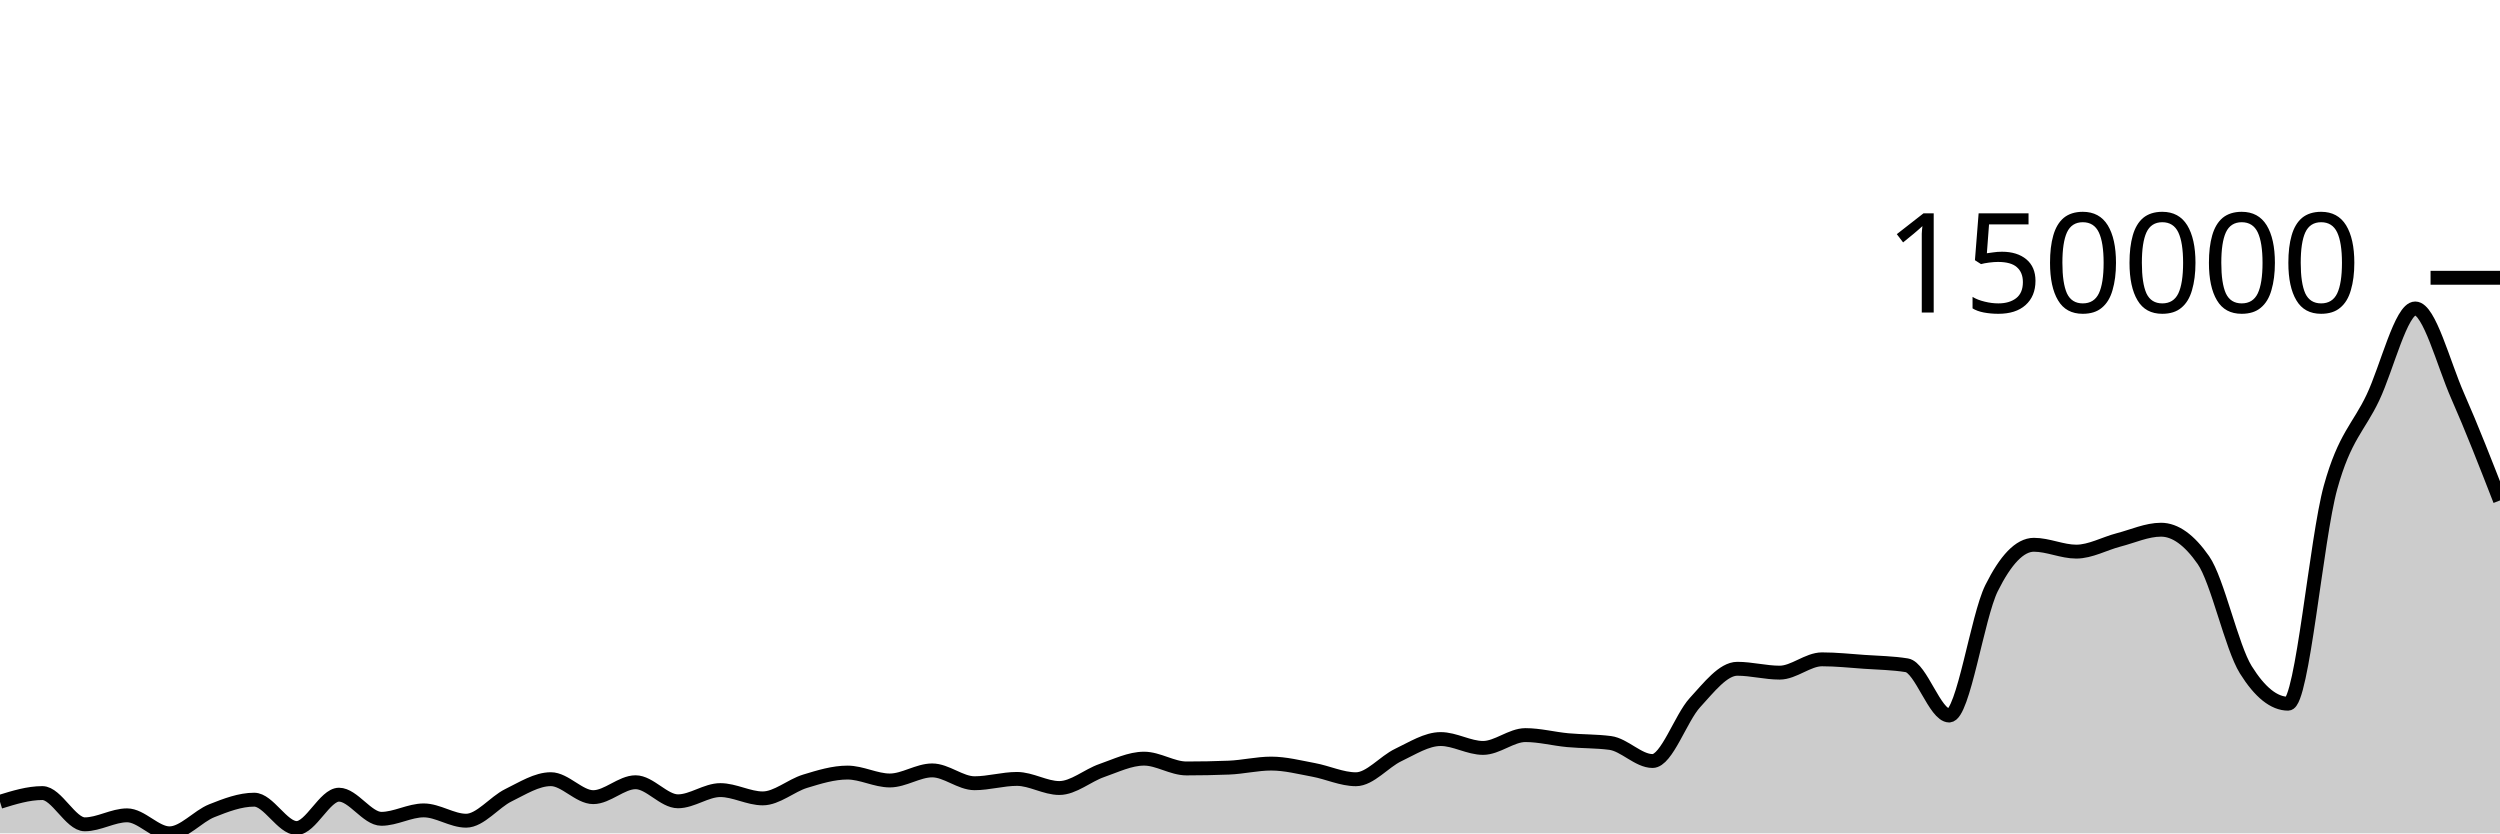
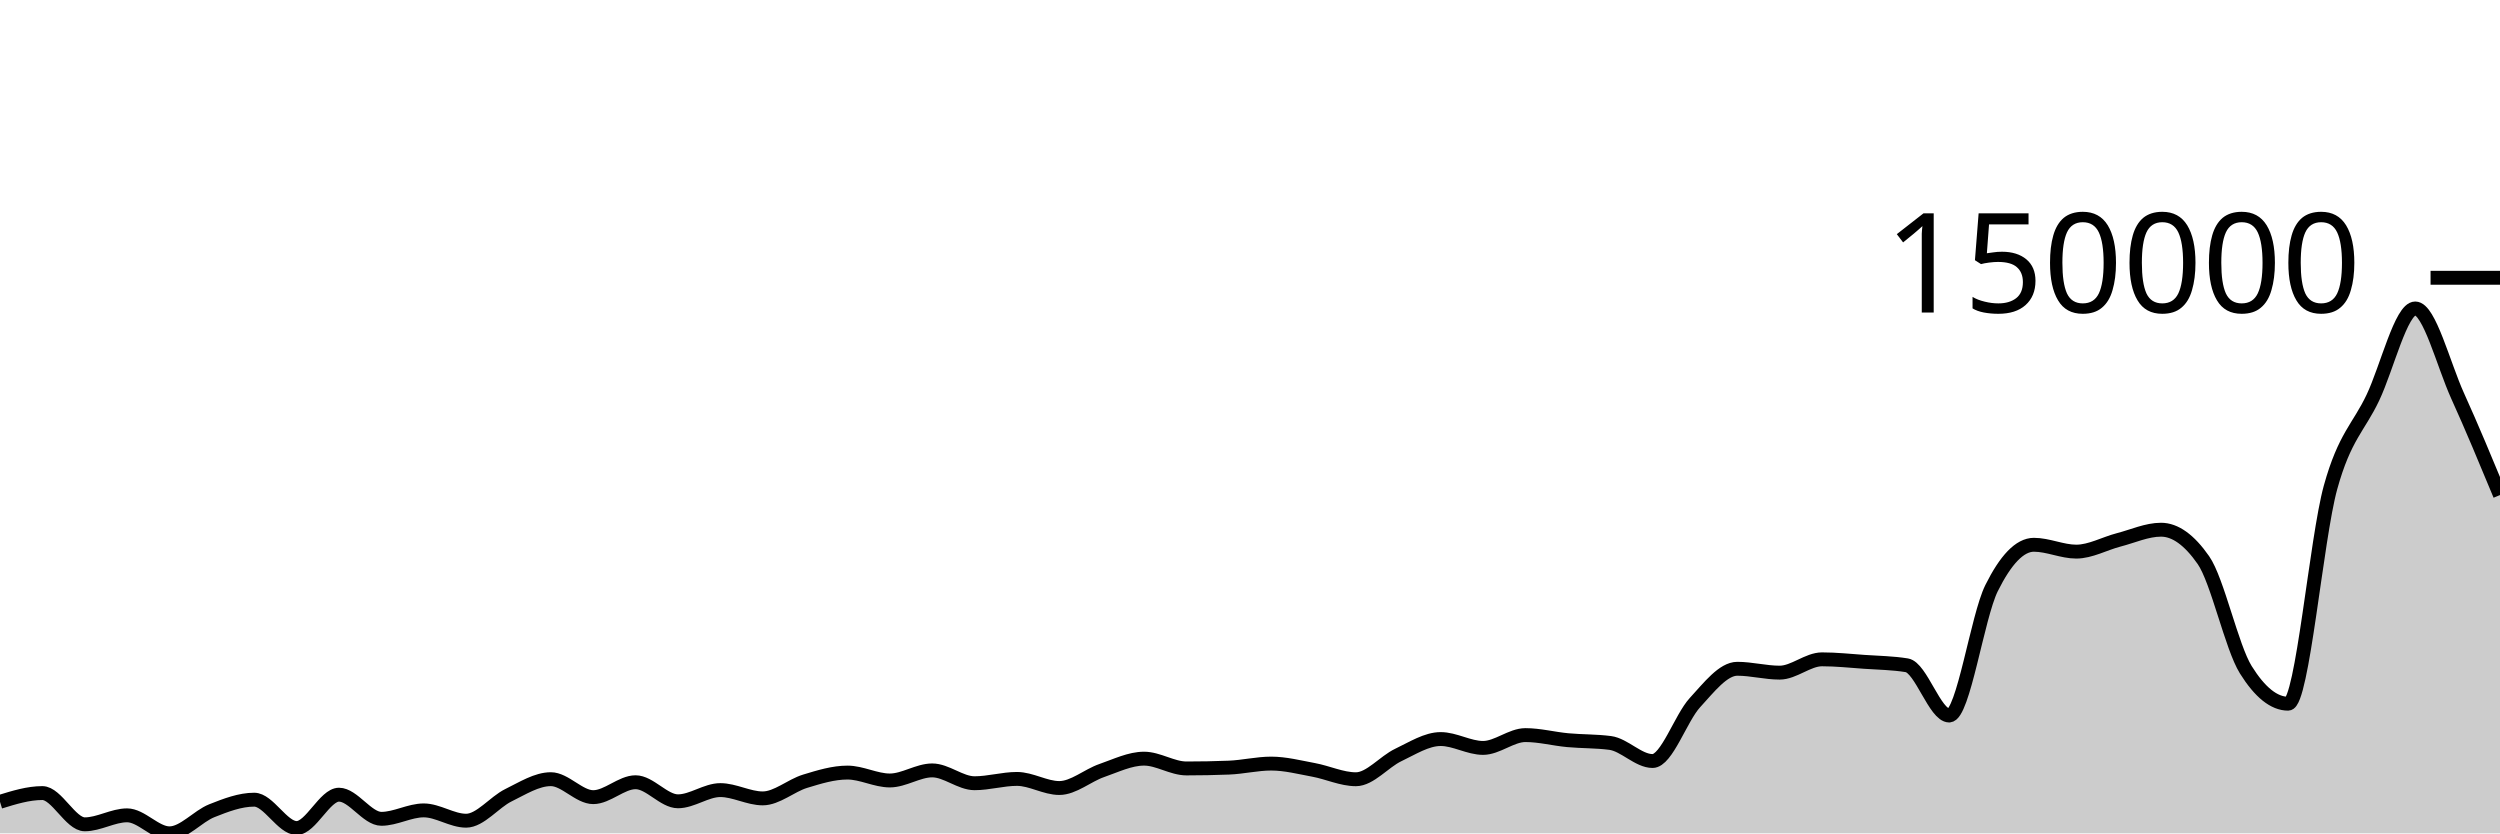
<svg xmlns="http://www.w3.org/2000/svg" viewBox="0 0 180 60">
  <g transform="translate(0,20)">
-     <path class="area" fill="rgba(0, 0, 0, 0.2)" d="M0,37.731C1.017,37.416,2.034,37.101,3.051,37.101C4.068,37.101,5.085,39.351,6.102,39.351C7.119,39.351,8.136,38.704,9.153,38.704C10.169,38.704,11.186,40,12.203,40C13.22,40,14.237,38.775,15.254,38.371C16.271,37.967,17.288,37.577,18.305,37.577C19.322,37.577,20.339,39.618,21.356,39.618C22.373,39.618,23.39,37.217,24.407,37.217C25.424,37.217,26.441,38.955,27.458,38.955C28.475,38.955,29.492,38.348,30.508,38.348C31.525,38.348,32.542,39.091,33.559,39.091C34.576,39.091,35.593,37.753,36.61,37.255C37.627,36.756,38.644,36.101,39.661,36.101C40.678,36.101,41.695,37.395,42.712,37.395C43.729,37.395,44.746,36.321,45.763,36.321C46.78,36.321,47.797,37.694,48.814,37.694C49.831,37.694,50.847,36.887,51.864,36.887C52.881,36.887,53.898,37.484,54.915,37.484C55.932,37.484,56.949,36.56,57.966,36.25C58.983,35.94,60,35.625,61.017,35.625C62.034,35.625,63.051,36.194,64.068,36.194C65.085,36.194,66.102,35.469,67.119,35.469C68.136,35.469,69.153,36.393,70.169,36.393C71.186,36.393,72.203,36.082,73.22,36.082C74.237,36.082,75.254,36.737,76.271,36.737C77.288,36.737,78.305,35.833,79.322,35.48C80.339,35.128,81.356,34.623,82.373,34.623C83.39,34.623,84.407,35.328,85.424,35.328C86.441,35.328,87.458,35.309,88.475,35.269C89.492,35.23,90.508,34.978,91.525,34.978C92.542,34.978,93.559,35.244,94.576,35.431C95.593,35.619,96.61,36.106,97.627,36.106C98.644,36.106,99.661,34.84,100.678,34.358C101.695,33.875,102.712,33.212,103.729,33.212C104.746,33.212,105.763,33.85,106.78,33.85C107.797,33.85,108.814,32.927,109.831,32.927C110.847,32.927,111.864,33.199,112.881,33.293C113.898,33.387,114.915,33.36,115.932,33.492C116.949,33.625,117.966,34.793,118.983,34.793C120,34.793,121.017,31.696,122.034,30.59C123.051,29.483,124.068,28.152,125.085,28.152C126.102,28.152,127.119,28.43,128.136,28.43C129.153,28.43,130.169,27.472,131.186,27.472C132.203,27.472,133.22,27.582,134.237,27.653C135.254,27.724,136.271,27.735,137.288,27.9C138.305,28.064,139.322,31.517,140.339,31.517C141.356,31.517,142.373,24.399,143.39,22.35C144.407,20.302,145.424,19.224,146.441,19.224C147.458,19.224,148.475,19.717,149.492,19.717C150.508,19.717,151.525,19.136,152.542,18.872C153.559,18.609,154.576,18.139,155.593,18.139C156.61,18.139,157.627,18.868,158.644,20.327C159.661,21.787,160.678,26.586,161.695,28.218C162.712,29.85,163.729,30.666,164.746,30.666C165.763,30.666,166.78,18.766,167.797,15.094C168.814,11.421,169.831,10.779,170.847,8.631C171.864,6.484,172.881,2.209,173.898,2.209C174.915,2.209,175.932,6.2,176.949,8.504C177.966,10.808,178.983,13.419,180,16.031L180,40C178.983,40,177.966,40,176.949,40C175.932,40,174.915,40,173.898,40C172.881,40,171.864,40,170.847,40C169.831,40,168.814,40,167.797,40C166.78,40,165.763,40,164.746,40C163.729,40,162.712,40,161.695,40C160.678,40,159.661,40,158.644,40C157.627,40,156.61,40,155.593,40C154.576,40,153.559,40,152.542,40C151.525,40,150.508,40,149.492,40C148.475,40,147.458,40,146.441,40C145.424,40,144.407,40,143.39,40C142.373,40,141.356,40,140.339,40C139.322,40,138.305,40,137.288,40C136.271,40,135.254,40,134.237,40C133.22,40,132.203,40,131.186,40C130.169,40,129.153,40,128.136,40C127.119,40,126.102,40,125.085,40C124.068,40,123.051,40,122.034,40C121.017,40,120,40,118.983,40C117.966,40,116.949,40,115.932,40C114.915,40,113.898,40,112.881,40C111.864,40,110.847,40,109.831,40C108.814,40,107.797,40,106.78,40C105.763,40,104.746,40,103.729,40C102.712,40,101.695,40,100.678,40C99.661,40,98.644,40,97.627,40C96.61,40,95.593,40,94.576,40C93.559,40,92.542,40,91.525,40C90.508,40,89.492,40,88.475,40C87.458,40,86.441,40,85.424,40C84.407,40,83.39,40,82.373,40C81.356,40,80.339,40,79.322,40C78.305,40,77.288,40,76.271,40C75.254,40,74.237,40,73.22,40C72.203,40,71.186,40,70.169,40C69.153,40,68.136,40,67.119,40C66.102,40,65.085,40,64.068,40C63.051,40,62.034,40,61.017,40C60,40,58.983,40,57.966,40C56.949,40,55.932,40,54.915,40C53.898,40,52.881,40,51.864,40C50.847,40,49.831,40,48.814,40C47.797,40,46.78,40,45.763,40C44.746,40,43.729,40,42.712,40C41.695,40,40.678,40,39.661,40C38.644,40,37.627,40,36.61,40C35.593,40,34.576,40,33.559,40C32.542,40,31.525,40,30.508,40C29.492,40,28.475,40,27.458,40C26.441,40,25.424,40,24.407,40C23.39,40,22.373,40,21.356,40C20.339,40,19.322,40,18.305,40C17.288,40,16.271,40,15.254,40C14.237,40,13.22,40,12.203,40C11.186,40,10.169,40,9.153,40C8.136,40,7.119,40,6.102,40C5.085,40,4.068,40,3.051,40C2.034,40,1.017,40,0,40Z" />
-     <path class="line" stroke="black" fill="none" d="M0,37.731C1.017,37.416,2.034,37.101,3.051,37.101C4.068,37.101,5.085,39.351,6.102,39.351C7.119,39.351,8.136,38.704,9.153,38.704C10.169,38.704,11.186,40,12.203,40C13.22,40,14.237,38.775,15.254,38.371C16.271,37.967,17.288,37.577,18.305,37.577C19.322,37.577,20.339,39.618,21.356,39.618C22.373,39.618,23.39,37.217,24.407,37.217C25.424,37.217,26.441,38.955,27.458,38.955C28.475,38.955,29.492,38.348,30.508,38.348C31.525,38.348,32.542,39.091,33.559,39.091C34.576,39.091,35.593,37.753,36.61,37.255C37.627,36.756,38.644,36.101,39.661,36.101C40.678,36.101,41.695,37.395,42.712,37.395C43.729,37.395,44.746,36.321,45.763,36.321C46.78,36.321,47.797,37.694,48.814,37.694C49.831,37.694,50.847,36.887,51.864,36.887C52.881,36.887,53.898,37.484,54.915,37.484C55.932,37.484,56.949,36.56,57.966,36.25C58.983,35.94,60,35.625,61.017,35.625C62.034,35.625,63.051,36.194,64.068,36.194C65.085,36.194,66.102,35.469,67.119,35.469C68.136,35.469,69.153,36.393,70.169,36.393C71.186,36.393,72.203,36.082,73.22,36.082C74.237,36.082,75.254,36.737,76.271,36.737C77.288,36.737,78.305,35.833,79.322,35.48C80.339,35.128,81.356,34.623,82.373,34.623C83.39,34.623,84.407,35.328,85.424,35.328C86.441,35.328,87.458,35.309,88.475,35.269C89.492,35.23,90.508,34.978,91.525,34.978C92.542,34.978,93.559,35.244,94.576,35.431C95.593,35.619,96.61,36.106,97.627,36.106C98.644,36.106,99.661,34.84,100.678,34.358C101.695,33.875,102.712,33.212,103.729,33.212C104.746,33.212,105.763,33.85,106.78,33.85C107.797,33.85,108.814,32.927,109.831,32.927C110.847,32.927,111.864,33.199,112.881,33.293C113.898,33.387,114.915,33.36,115.932,33.492C116.949,33.625,117.966,34.793,118.983,34.793C120,34.793,121.017,31.696,122.034,30.59C123.051,29.483,124.068,28.152,125.085,28.152C126.102,28.152,127.119,28.43,128.136,28.43C129.153,28.43,130.169,27.472,131.186,27.472C132.203,27.472,133.22,27.582,134.237,27.653C135.254,27.724,136.271,27.735,137.288,27.9C138.305,28.064,139.322,31.517,140.339,31.517C141.356,31.517,142.373,24.399,143.39,22.35C144.407,20.302,145.424,19.224,146.441,19.224C147.458,19.224,148.475,19.717,149.492,19.717C150.508,19.717,151.525,19.136,152.542,18.872C153.559,18.609,154.576,18.139,155.593,18.139C156.61,18.139,157.627,18.868,158.644,20.327C159.661,21.787,160.678,26.586,161.695,28.218C162.712,29.85,163.729,30.666,164.746,30.666C165.763,30.666,166.78,18.766,167.797,15.094C168.814,11.421,169.831,10.779,170.847,8.631C171.864,6.484,172.881,2.209,173.898,2.209C174.915,2.209,175.932,6.2,176.949,8.504C177.966,10.808,178.983,13.419,180,16.031" />
+     <path class="area" fill="rgba(0, 0, 0, 0.2)" d="M0,37.731C1.017,37.416,2.034,37.101,3.051,37.101C4.068,37.101,5.085,39.351,6.102,39.351C7.119,39.351,8.136,38.704,9.153,38.704C10.169,38.704,11.186,40,12.203,40C13.22,40,14.237,38.775,15.254,38.371C16.271,37.967,17.288,37.577,18.305,37.577C19.322,37.577,20.339,39.618,21.356,39.618C22.373,39.618,23.39,37.217,24.407,37.217C25.424,37.217,26.441,38.955,27.458,38.955C28.475,38.955,29.492,38.348,30.508,38.348C31.525,38.348,32.542,39.091,33.559,39.091C34.576,39.091,35.593,37.753,36.61,37.255C37.627,36.756,38.644,36.101,39.661,36.101C40.678,36.101,41.695,37.395,42.712,37.395C43.729,37.395,44.746,36.321,45.763,36.321C46.78,36.321,47.797,37.694,48.814,37.694C49.831,37.694,50.847,36.887,51.864,36.887C52.881,36.887,53.898,37.484,54.915,37.484C55.932,37.484,56.949,36.56,57.966,36.25C58.983,35.94,60,35.625,61.017,35.625C62.034,35.625,63.051,36.194,64.068,36.194C65.085,36.194,66.102,35.469,67.119,35.469C68.136,35.469,69.153,36.393,70.169,36.393C71.186,36.393,72.203,36.082,73.22,36.082C74.237,36.082,75.254,36.737,76.271,36.737C77.288,36.737,78.305,35.833,79.322,35.48C80.339,35.128,81.356,34.623,82.373,34.623C83.39,34.623,84.407,35.328,85.424,35.328C86.441,35.328,87.458,35.309,88.475,35.269C89.492,35.23,90.508,34.978,91.525,34.978C92.542,34.978,93.559,35.244,94.576,35.431C95.593,35.619,96.61,36.106,97.627,36.106C98.644,36.106,99.661,34.84,100.678,34.358C101.695,33.875,102.712,33.212,103.729,33.212C104.746,33.212,105.763,33.85,106.78,33.85C107.797,33.85,108.814,32.927,109.831,32.927C110.847,32.927,111.864,33.199,112.881,33.293C113.898,33.387,114.915,33.36,115.932,33.492C116.949,33.625,117.966,34.793,118.983,34.793C120,34.793,121.017,31.696,122.034,30.59C123.051,29.483,124.068,28.152,125.085,28.152C126.102,28.152,127.119,28.43,128.136,28.43C129.153,28.43,130.169,27.472,131.186,27.472C132.203,27.472,133.22,27.582,134.237,27.653C135.254,27.724,136.271,27.735,137.288,27.9C138.305,28.064,139.322,31.517,140.339,31.517C141.356,31.517,142.373,24.399,143.39,22.35C144.407,20.302,145.424,19.224,146.441,19.224C147.458,19.224,148.475,19.717,149.492,19.717C150.508,19.717,151.525,19.136,152.542,18.872C153.559,18.609,154.576,18.139,155.593,18.139C156.61,18.139,157.627,18.868,158.644,20.327C159.661,21.787,160.678,26.586,161.695,28.218C162.712,29.85,163.729,30.666,164.746,30.666C165.763,30.666,166.78,18.766,167.797,15.094C168.814,11.421,169.831,10.779,170.847,8.631C171.864,6.484,172.881,2.209,173.898,2.209C174.915,2.209,175.932,6.265,176.949,8.504C177.966,10.743,178.983,13.194,180,15.644L180,40C178.983,40,177.966,40,176.949,40C175.932,40,174.915,40,173.898,40C172.881,40,171.864,40,170.847,40C169.831,40,168.814,40,167.797,40C166.78,40,165.763,40,164.746,40C163.729,40,162.712,40,161.695,40C160.678,40,159.661,40,158.644,40C157.627,40,156.61,40,155.593,40C154.576,40,153.559,40,152.542,40C151.525,40,150.508,40,149.492,40C148.475,40,147.458,40,146.441,40C145.424,40,144.407,40,143.39,40C142.373,40,141.356,40,140.339,40C139.322,40,138.305,40,137.288,40C136.271,40,135.254,40,134.237,40C133.22,40,132.203,40,131.186,40C130.169,40,129.153,40,128.136,40C127.119,40,126.102,40,125.085,40C124.068,40,123.051,40,122.034,40C121.017,40,120,40,118.983,40C117.966,40,116.949,40,115.932,40C114.915,40,113.898,40,112.881,40C111.864,40,110.847,40,109.831,40C108.814,40,107.797,40,106.78,40C105.763,40,104.746,40,103.729,40C102.712,40,101.695,40,100.678,40C99.661,40,98.644,40,97.627,40C96.61,40,95.593,40,94.576,40C93.559,40,92.542,40,91.525,40C90.508,40,89.492,40,88.475,40C87.458,40,86.441,40,85.424,40C84.407,40,83.39,40,82.373,40C81.356,40,80.339,40,79.322,40C78.305,40,77.288,40,76.271,40C75.254,40,74.237,40,73.22,40C72.203,40,71.186,40,70.169,40C69.153,40,68.136,40,67.119,40C66.102,40,65.085,40,64.068,40C63.051,40,62.034,40,61.017,40C60,40,58.983,40,57.966,40C56.949,40,55.932,40,54.915,40C53.898,40,52.881,40,51.864,40C50.847,40,49.831,40,48.814,40C47.797,40,46.78,40,45.763,40C44.746,40,43.729,40,42.712,40C41.695,40,40.678,40,39.661,40C38.644,40,37.627,40,36.61,40C35.593,40,34.576,40,33.559,40C32.542,40,31.525,40,30.508,40C29.492,40,28.475,40,27.458,40C26.441,40,25.424,40,24.407,40C23.39,40,22.373,40,21.356,40C20.339,40,19.322,40,18.305,40C17.288,40,16.271,40,15.254,40C14.237,40,13.22,40,12.203,40C11.186,40,10.169,40,9.153,40C8.136,40,7.119,40,6.102,40C5.085,40,4.068,40,3.051,40C2.034,40,1.017,40,0,40Z" />
+     <path class="line" stroke="black" fill="none" d="M0,37.731C1.017,37.416,2.034,37.101,3.051,37.101C4.068,37.101,5.085,39.351,6.102,39.351C7.119,39.351,8.136,38.704,9.153,38.704C10.169,38.704,11.186,40,12.203,40C13.22,40,14.237,38.775,15.254,38.371C16.271,37.967,17.288,37.577,18.305,37.577C19.322,37.577,20.339,39.618,21.356,39.618C22.373,39.618,23.39,37.217,24.407,37.217C25.424,37.217,26.441,38.955,27.458,38.955C28.475,38.955,29.492,38.348,30.508,38.348C31.525,38.348,32.542,39.091,33.559,39.091C34.576,39.091,35.593,37.753,36.61,37.255C37.627,36.756,38.644,36.101,39.661,36.101C40.678,36.101,41.695,37.395,42.712,37.395C43.729,37.395,44.746,36.321,45.763,36.321C46.78,36.321,47.797,37.694,48.814,37.694C49.831,37.694,50.847,36.887,51.864,36.887C52.881,36.887,53.898,37.484,54.915,37.484C55.932,37.484,56.949,36.56,57.966,36.25C58.983,35.94,60,35.625,61.017,35.625C62.034,35.625,63.051,36.194,64.068,36.194C65.085,36.194,66.102,35.469,67.119,35.469C68.136,35.469,69.153,36.393,70.169,36.393C71.186,36.393,72.203,36.082,73.22,36.082C74.237,36.082,75.254,36.737,76.271,36.737C77.288,36.737,78.305,35.833,79.322,35.48C80.339,35.128,81.356,34.623,82.373,34.623C83.39,34.623,84.407,35.328,85.424,35.328C86.441,35.328,87.458,35.309,88.475,35.269C89.492,35.23,90.508,34.978,91.525,34.978C92.542,34.978,93.559,35.244,94.576,35.431C95.593,35.619,96.61,36.106,97.627,36.106C98.644,36.106,99.661,34.84,100.678,34.358C101.695,33.875,102.712,33.212,103.729,33.212C104.746,33.212,105.763,33.85,106.78,33.85C107.797,33.85,108.814,32.927,109.831,32.927C110.847,32.927,111.864,33.199,112.881,33.293C113.898,33.387,114.915,33.36,115.932,33.492C116.949,33.625,117.966,34.793,118.983,34.793C120,34.793,121.017,31.696,122.034,30.59C123.051,29.483,124.068,28.152,125.085,28.152C126.102,28.152,127.119,28.43,128.136,28.43C129.153,28.43,130.169,27.472,131.186,27.472C132.203,27.472,133.22,27.582,134.237,27.653C135.254,27.724,136.271,27.735,137.288,27.9C138.305,28.064,139.322,31.517,140.339,31.517C141.356,31.517,142.373,24.399,143.39,22.35C144.407,20.302,145.424,19.224,146.441,19.224C147.458,19.224,148.475,19.717,149.492,19.717C150.508,19.717,151.525,19.136,152.542,18.872C153.559,18.609,154.576,18.139,155.593,18.139C156.61,18.139,157.627,18.868,158.644,20.327C159.661,21.787,160.678,26.586,161.695,28.218C162.712,29.85,163.729,30.666,164.746,30.666C165.763,30.666,166.78,18.766,167.797,15.094C168.814,11.421,169.831,10.779,170.847,8.631C171.864,6.484,172.881,2.209,173.898,2.209C174.915,2.209,175.932,6.265,176.949,8.504C177.966,10.743,178.983,13.194,180,15.644" />
    <path class="axis-ceiling" stroke-width="1" stroke="black" fill="none" d="M175,0L180,0" />
    <text class="axis-ceiling-label" font-family="sans-serif" text-anchor="end" font-size="10px" x="170" y="2.5">150000</text>
  </g>
</svg>
